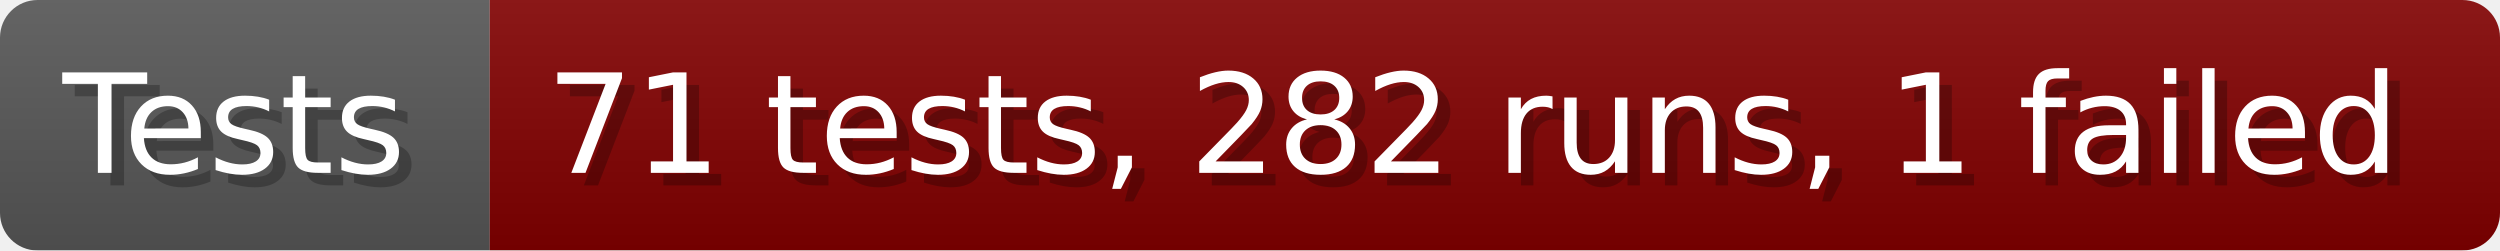
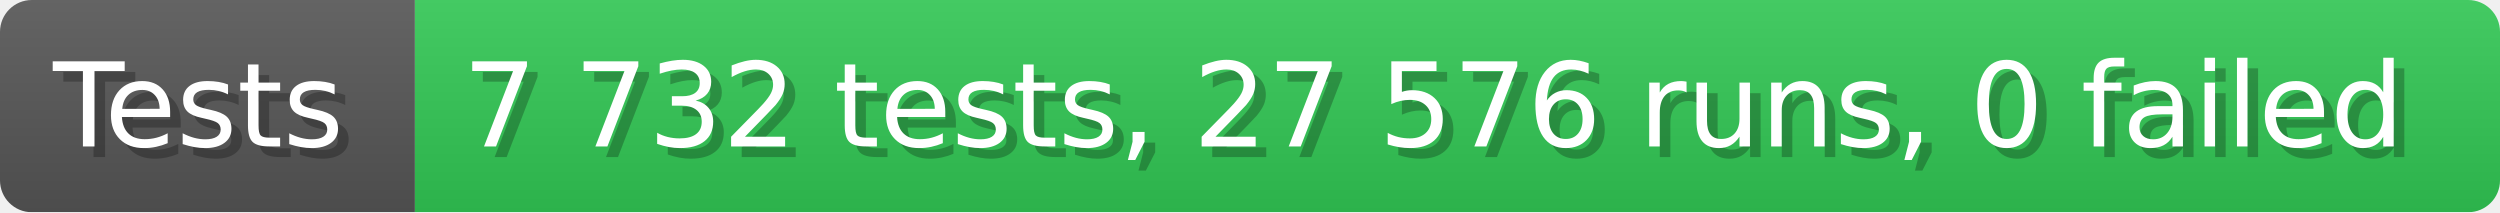
- <svg xmlns="http://www.w3.org/2000/svg" width="199.6" height="20" viewBox="0 0 1996 200" role="img" aria-label="Tests: 71 tests, 282 runs, 1 failed">
+ <svg xmlns="http://www.w3.org/2000/svg" width="235.6" height="20" viewBox="0 0 2356 200" role="img" aria-label="Tests: 7 732 tests, 27 576 runs, 0 failed">
  <linearGradient id="a" x2="0" y2="100%">
    <stop offset="0" stop-opacity=".1" stop-color="#EEE" />
    <stop offset="1" stop-opacity=".1" />
  </linearGradient>
  <mask id="m">
-     <rect width="1996" height="200" rx="30" fill="#FFF" />
+     <rect width="2356" height="200" rx="30" fill="#FFF" />
  </mask>
  <g mask="url(#m)">
    <rect width="391" height="200" fill="#555" />
-     <rect width="1605" height="200" fill="#800000" x="391" />
-     <rect width="1996" height="200" fill="url(#a)" />
+     <rect width="1965" height="200" fill="#31c653" x="391" />
+     <rect width="2356" height="200" fill="url(#a)" />
  </g>
  <g aria-hidden="true" fill="#fff" text-anchor="start" font-family="Verdana,DejaVu Sans,sans-serif" font-size="110">
    <text x="60" y="148" textLength="291" fill="#000" opacity="0.25">Tests</text>
    <text x="50" y="138" textLength="291">Tests</text>
-     <text x="446" y="148" textLength="1505" fill="#000" opacity="0.25">71 tests, 282 runs, 1 failed</text>
-     <text x="436" y="138" textLength="1505">71 tests, 282 runs, 1 failed</text>
+     <text x="446" y="148" textLength="1865" fill="#000" opacity="0.25">7 732 tests, 27 576 runs, 0 failed</text>
+     <text x="436" y="138" textLength="1865">7 732 tests, 27 576 runs, 0 failed</text>
  </g>
</svg>
